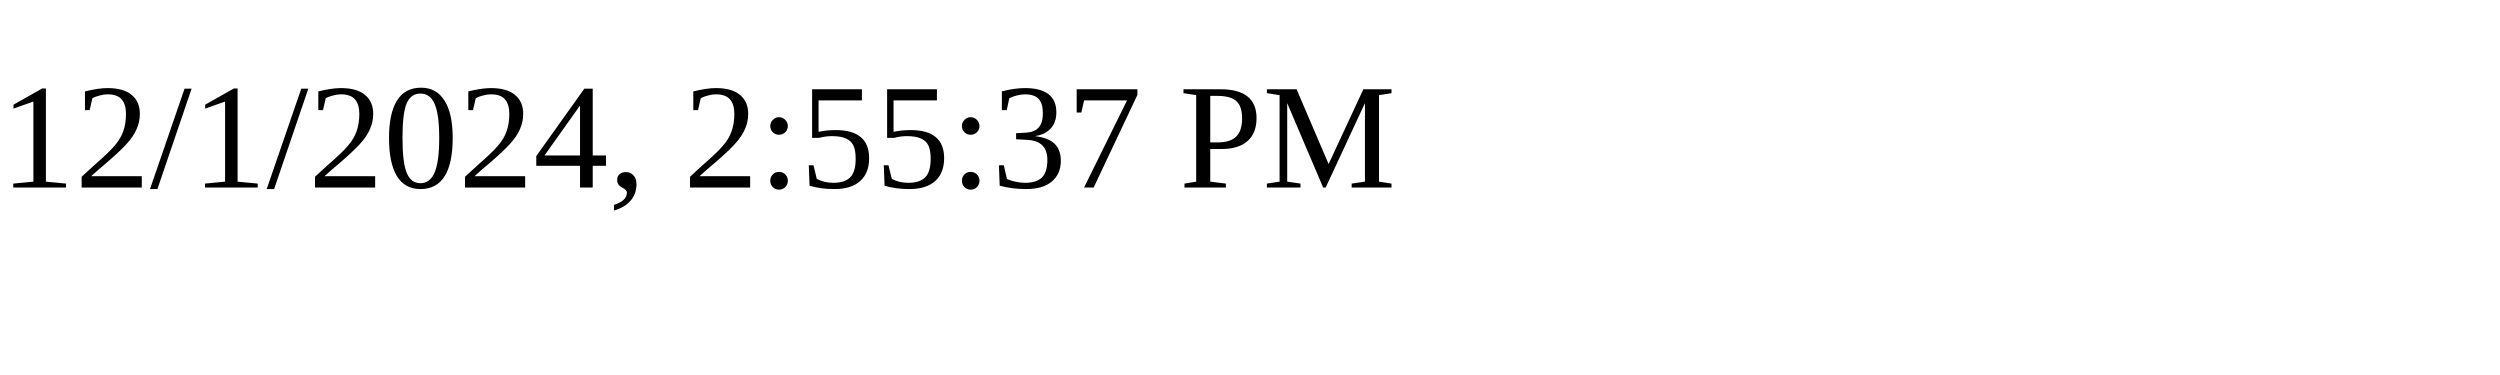
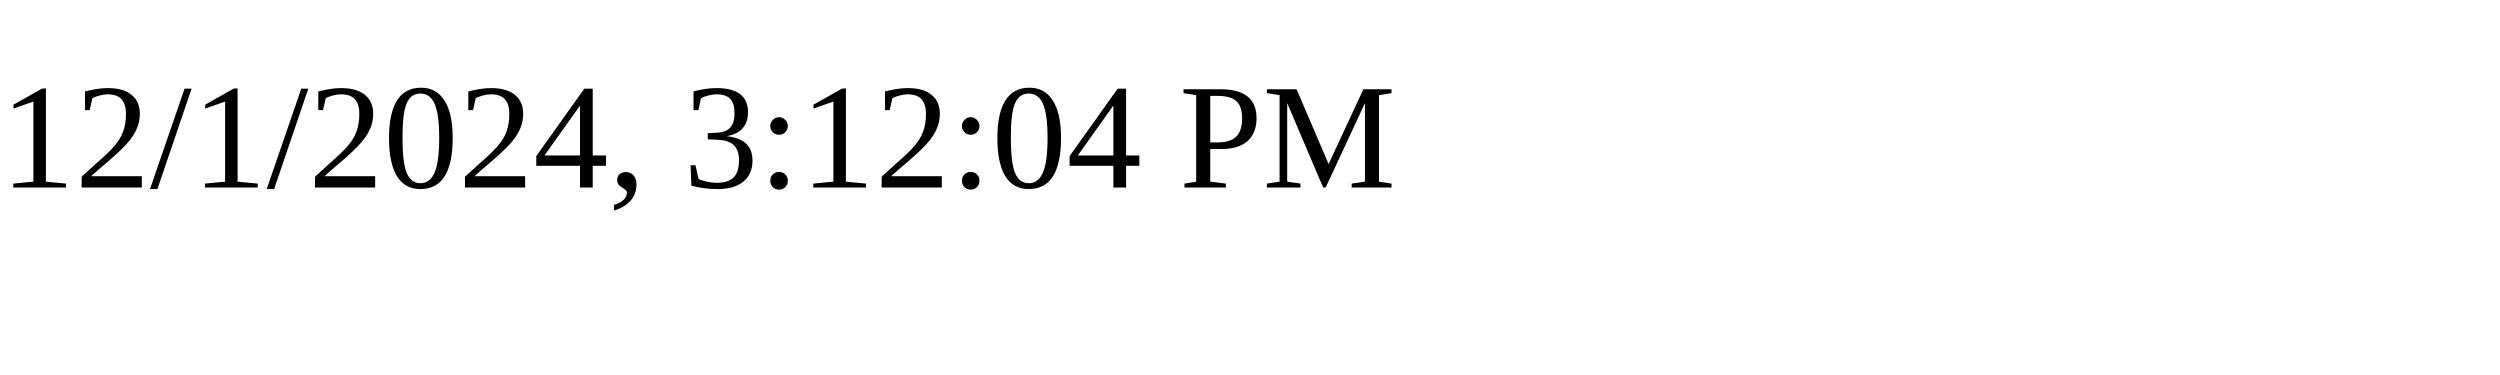
<svg xmlns="http://www.w3.org/2000/svg" height="30" width="200">
-   <text x="0" y="15">12/1/2024, 2:55:37 PM</text>
+   <text x="0" y="15">12/1/2024, 3:12:04 PM</text>
</svg>
